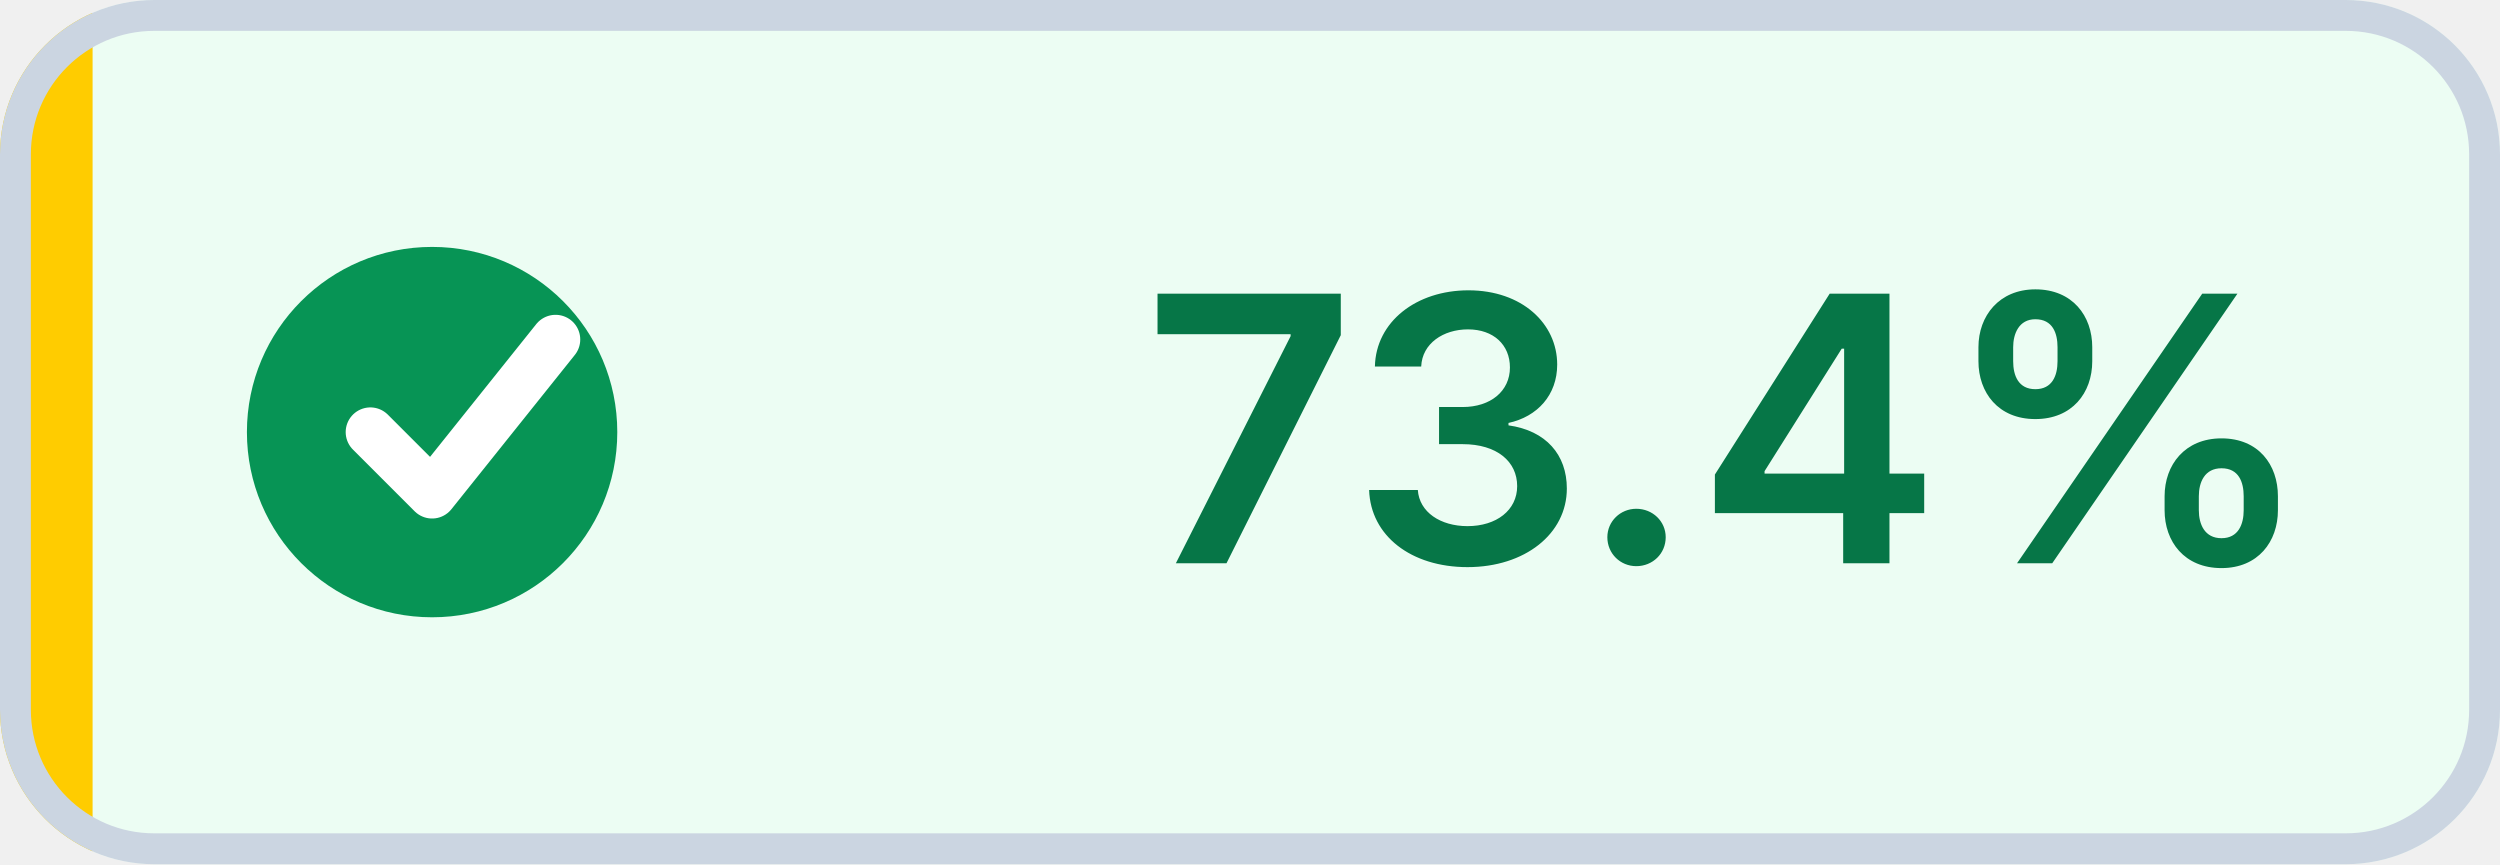
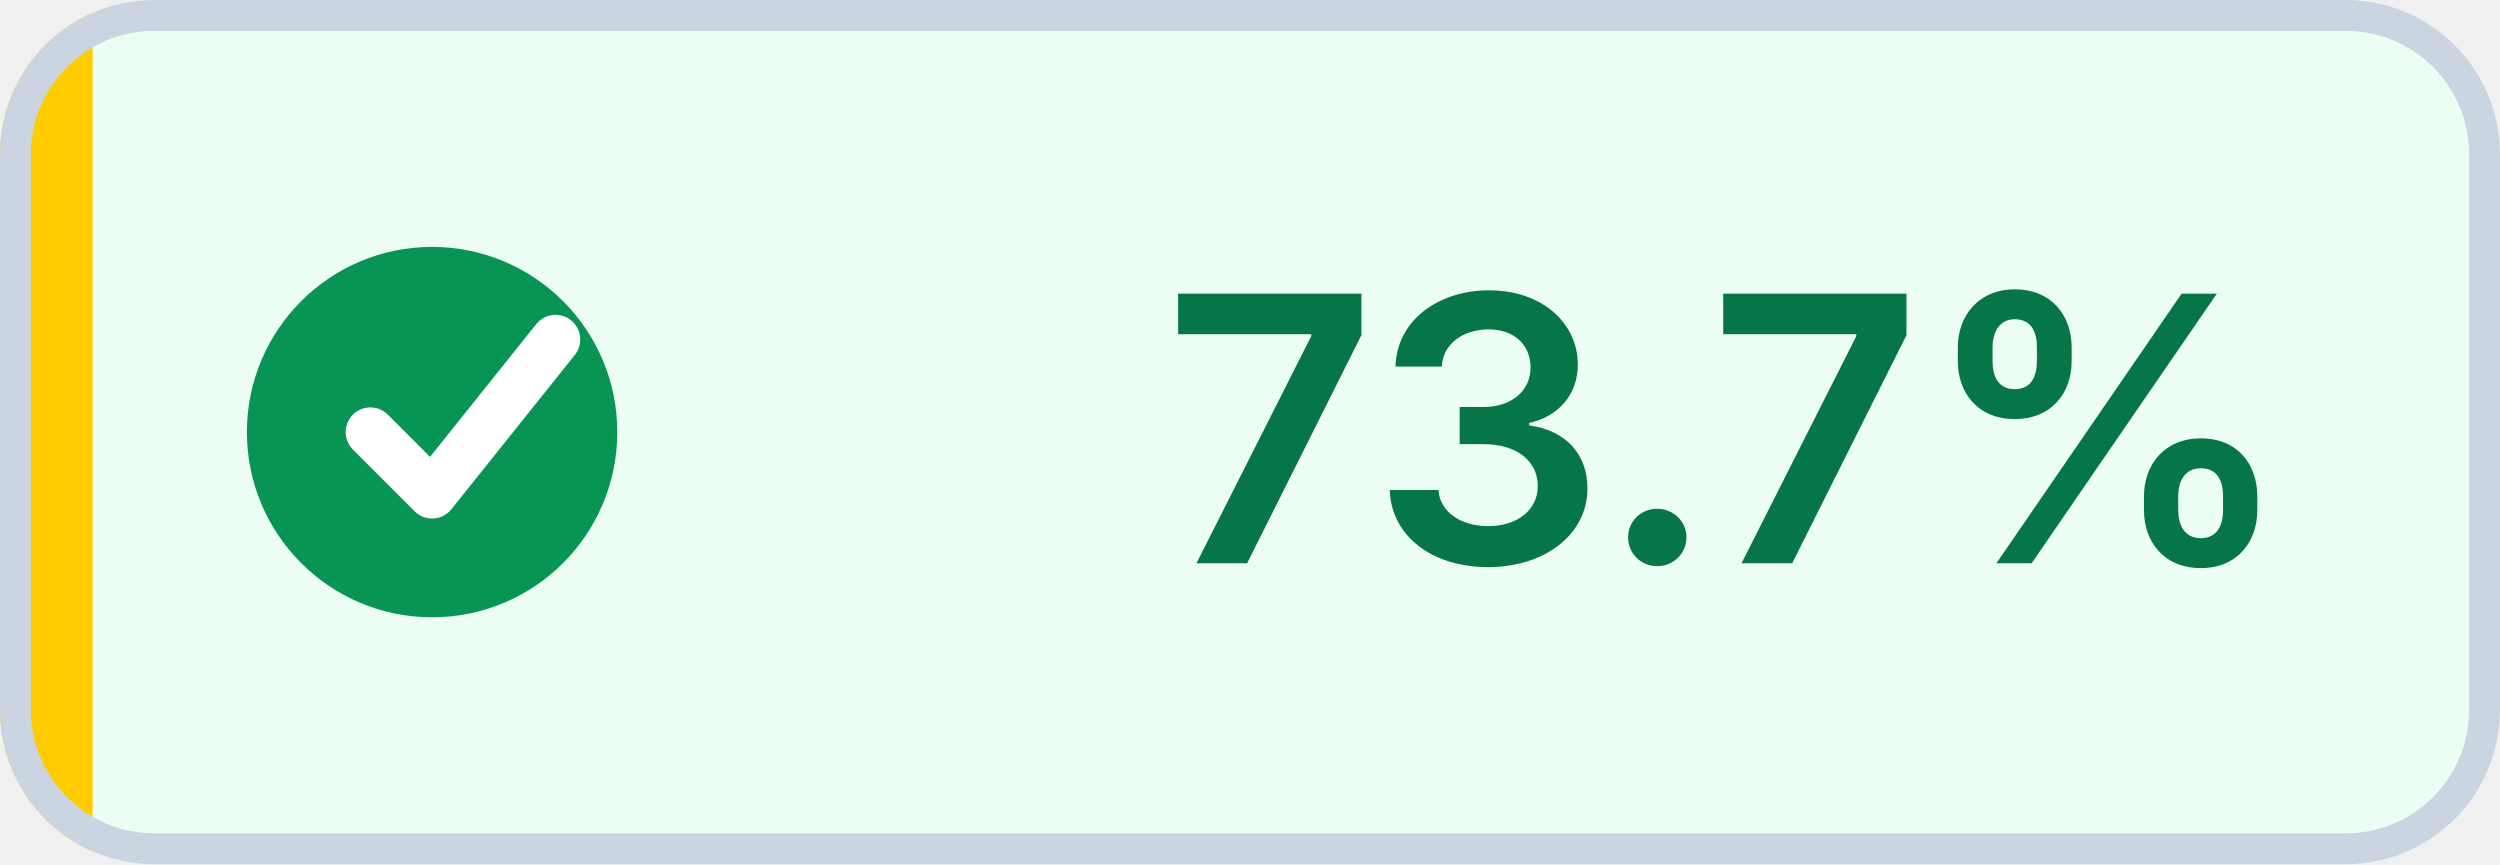
- <svg xmlns="http://www.w3.org/2000/svg" width="81" height="28" viewBox="0 0 81 28" role="img" aria-label="Coverage: 73.4% (target met)" shape-rendering="geometricPrecision" text-rendering="geometricPrecision">
+ <svg xmlns="http://www.w3.org/2000/svg" width="81" height="28" viewBox="0 0 81 28" role="img" aria-label="Coverage: 73.7% (target met)" shape-rendering="geometricPrecision" text-rendering="geometricPrecision">
  <defs>
    <clipPath id="badge-clip">
      <rect width="81" height="28" rx="5" />
    </clipPath>
  </defs>
  <g clip-path="url(#badge-clip)">
    <rect width="81" height="28" fill="#ECFDF3" />
    <rect width="3" height="28" fill="#FFCC00" />
  </g>
  <rect x="0.5" y="0.5" width="80" height="27" rx="4.5" fill="none" stroke="#CBD5E1" />
  <circle cx="14" cy="14" r="6" fill="#079455" />
  <path d="M 12 14 l2 2 4 -5" fill="none" stroke="#FFFFFF" stroke-width="1.6" stroke-linecap="round" stroke-linejoin="round" />
-   <text x="56" y="18.25" fill="#067647" text-anchor="middle" font-family="Inter,Segoe UI,Helvetica Neue,Arial,sans-serif" font-size="12" font-weight="600">73.4%</text>
+   <text x="56" y="18.25" fill="#067647" text-anchor="middle" font-family="Inter,Segoe UI,Helvetica Neue,Arial,sans-serif" font-size="12" font-weight="600">73.7%</text>
</svg>
